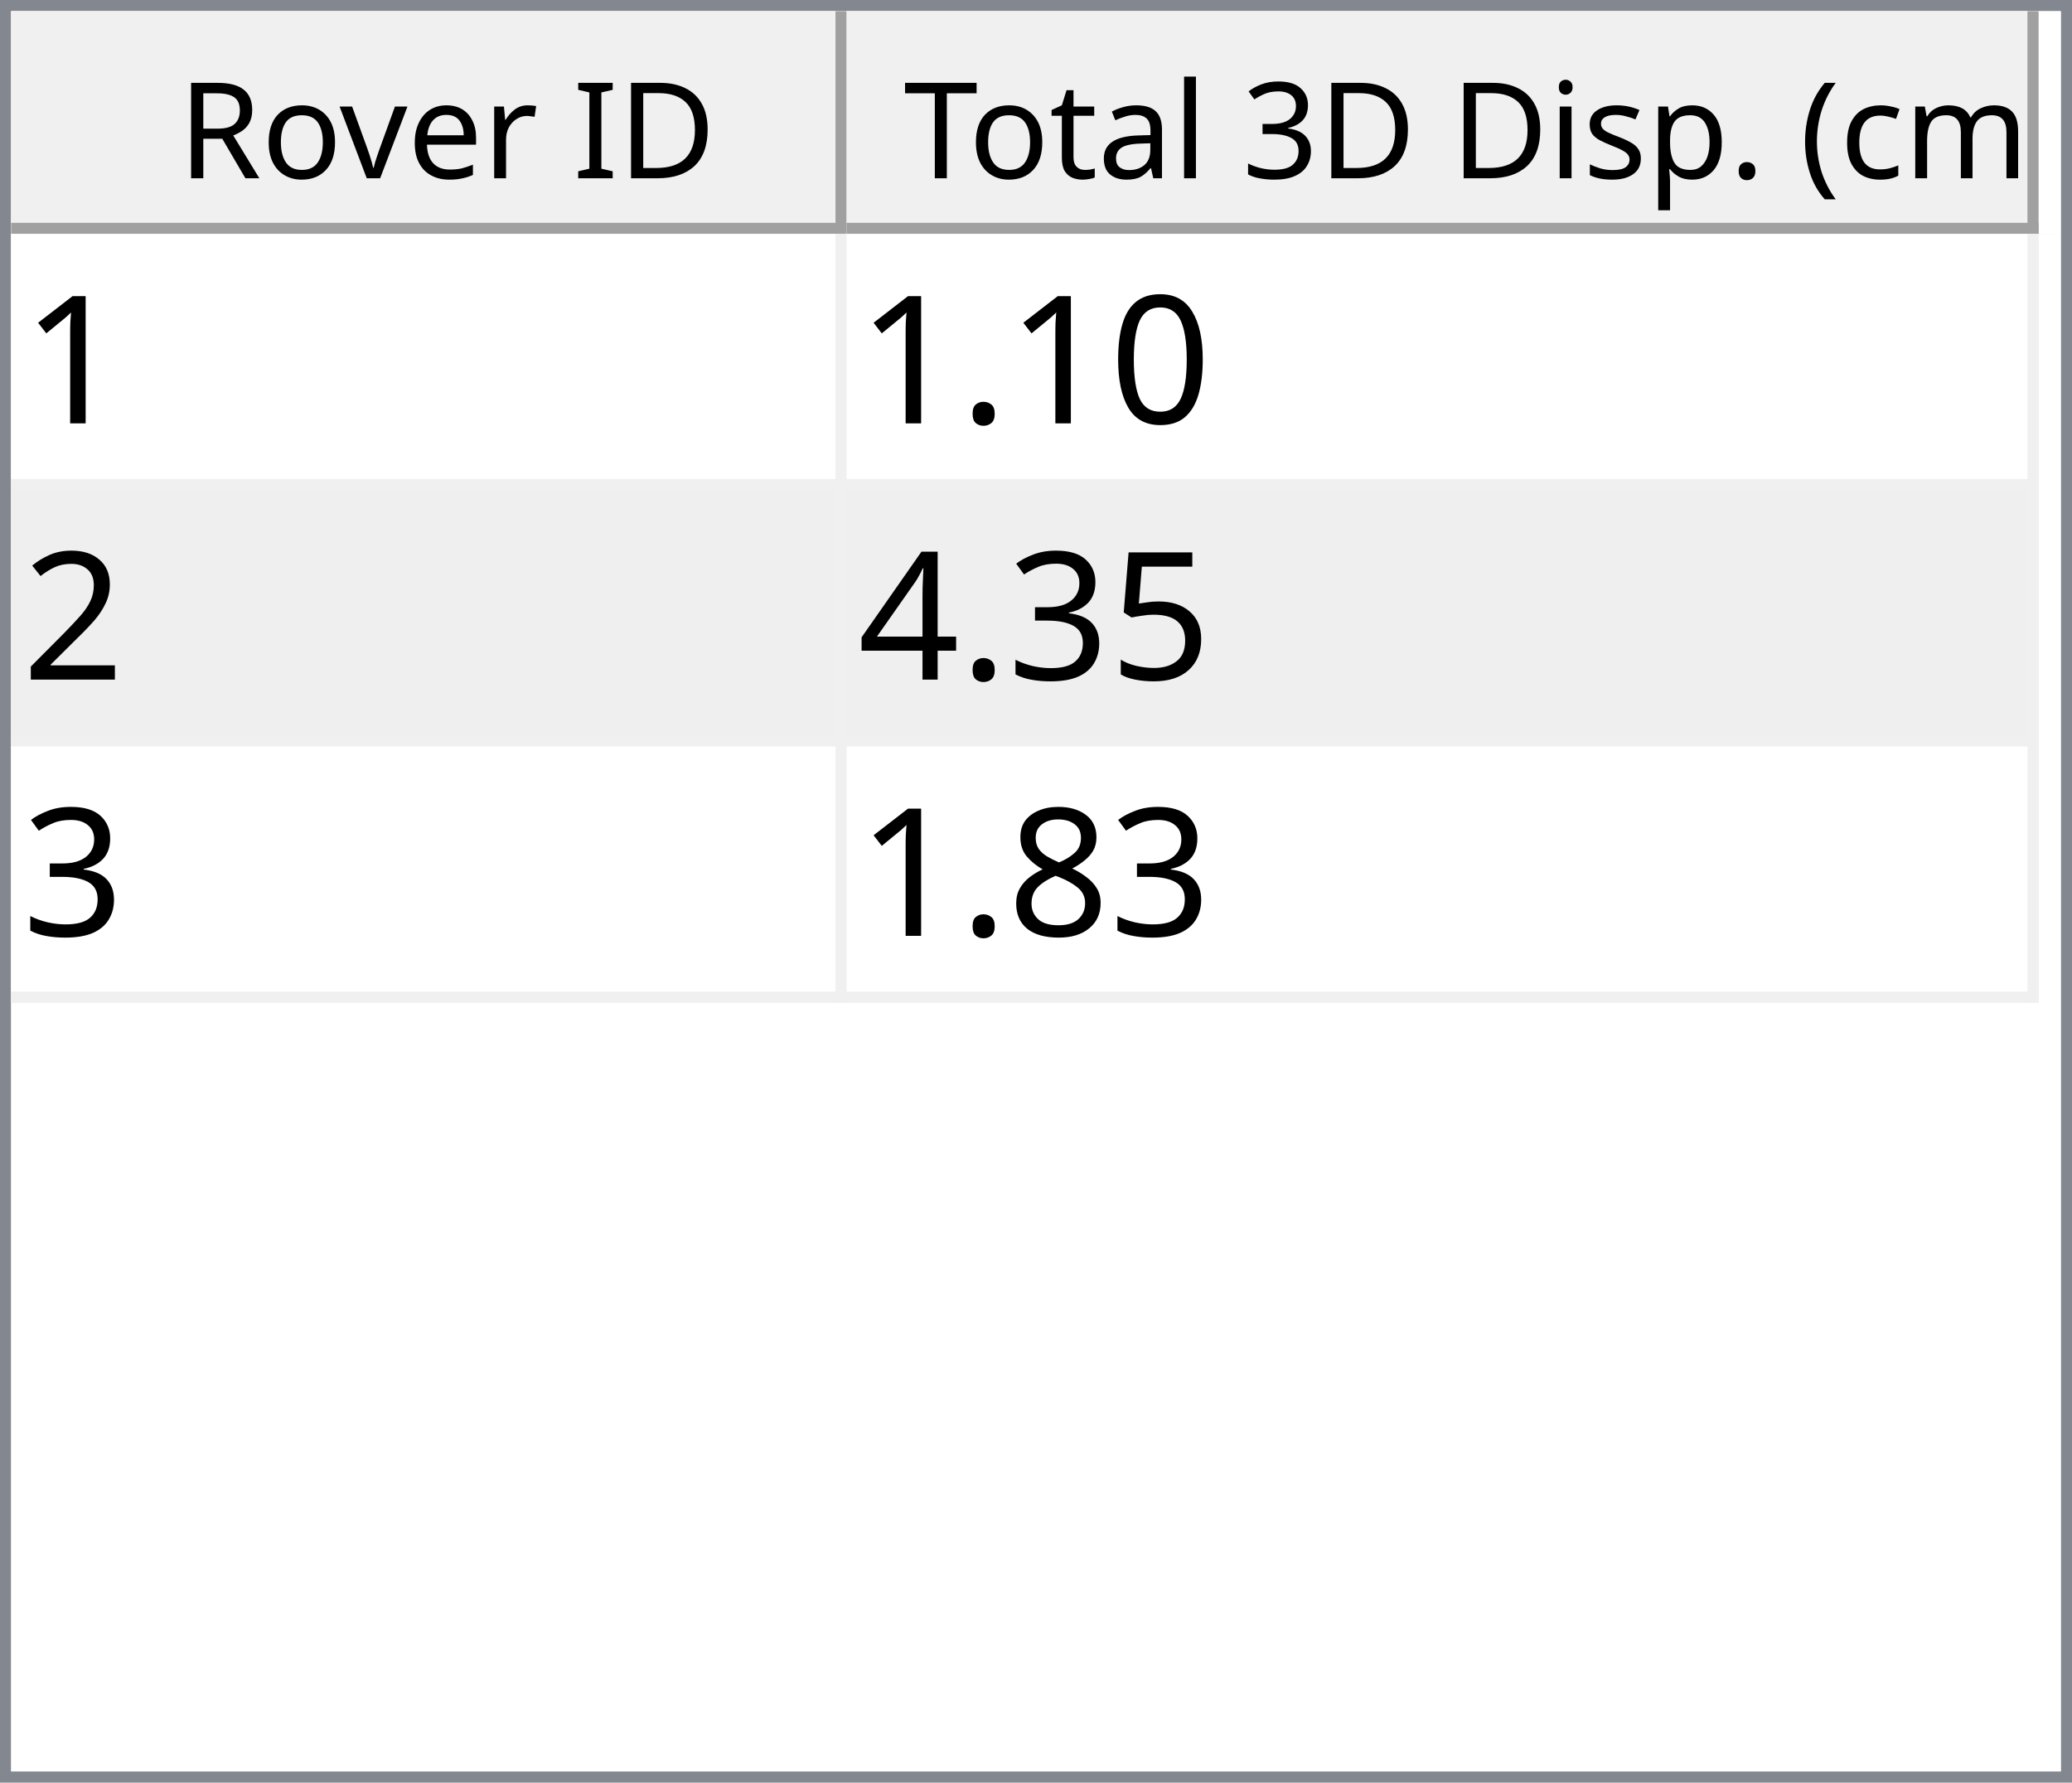
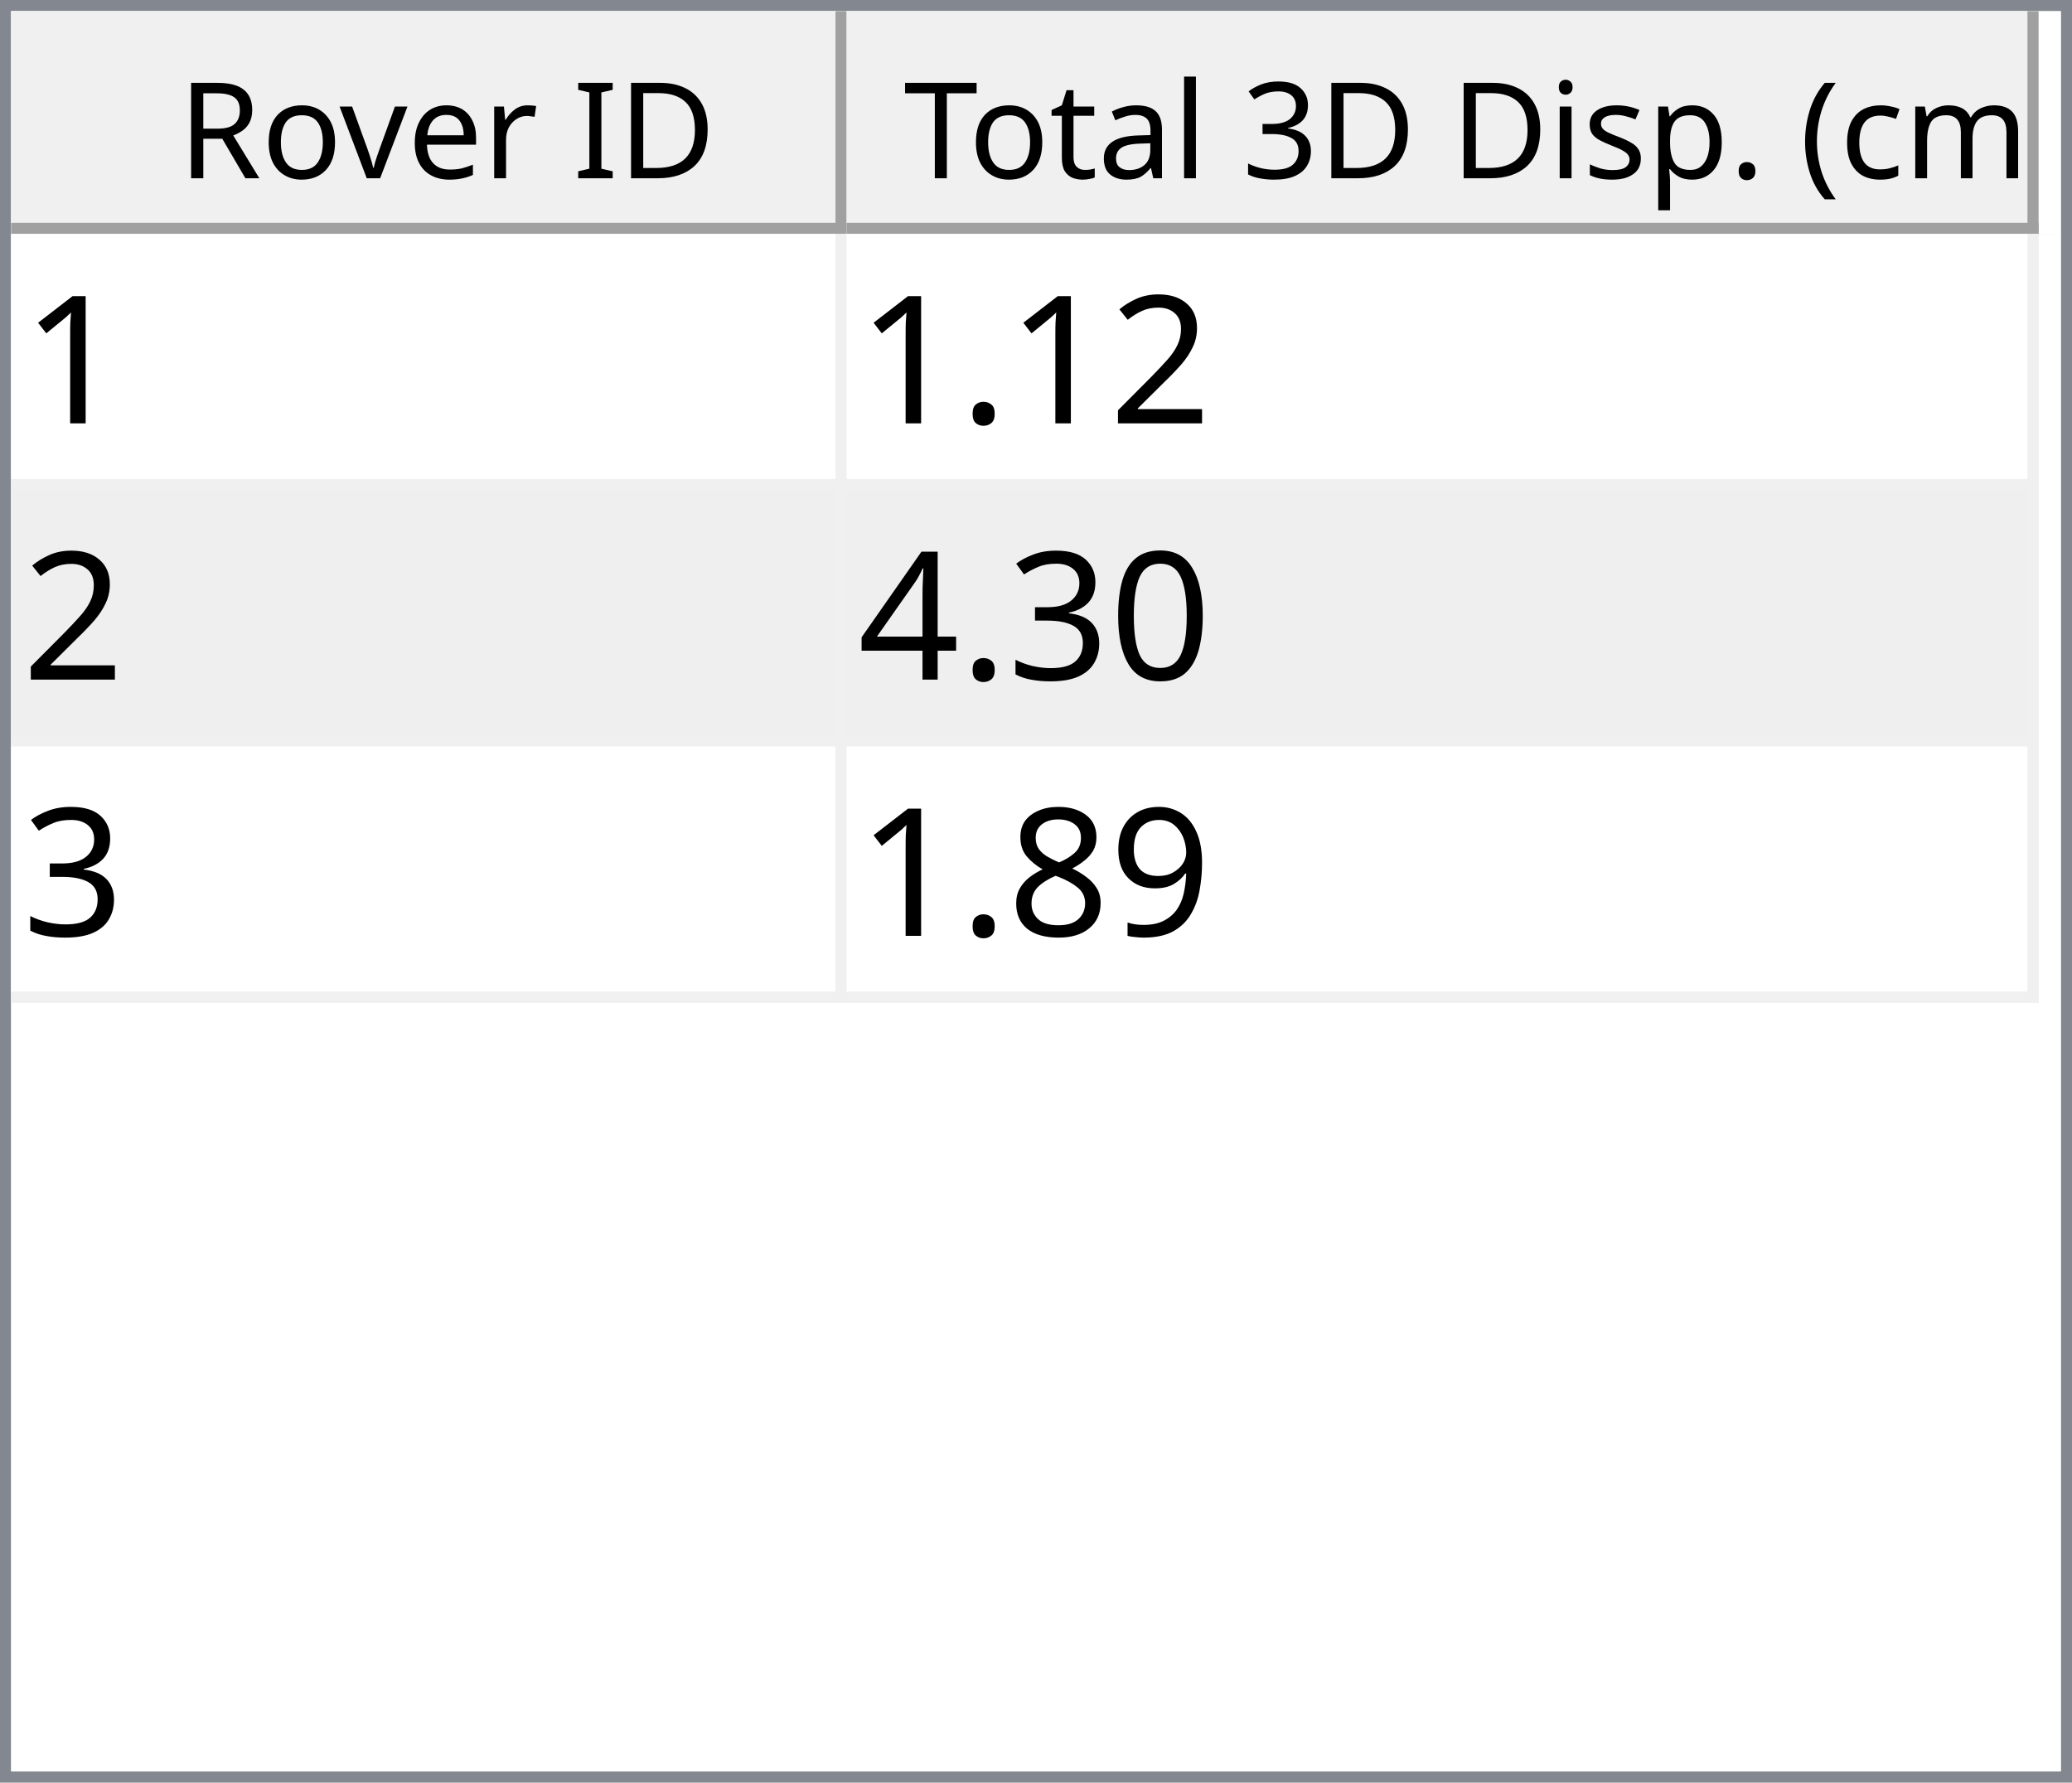
<svg xmlns="http://www.w3.org/2000/svg" style="fill-opacity:1; color-rendering:auto; color-interpolation:auto; text-rendering:auto; stroke:black; stroke-linecap:square; stroke-miterlimit:10; shape-rendering:auto; stroke-opacity:1; fill:black; stroke-dasharray:none; font-weight:normal; stroke-width:1; font-family:'Dialog'; font-style:normal; stroke-linejoin:miter; font-size:12px; stroke-dashoffset:0; image-rendering:auto;" width="186" height="160">
  <defs id="genericDefs" />
  <g>
    <defs id="defs1">
      <clipPath clipPathUnits="userSpaceOnUse" id="clipPath1">
        <path d="M0 0 L186 0 L186 160 L0 160 L0 0 Z" />
      </clipPath>
      <clipPath clipPathUnits="userSpaceOnUse" id="clipPath2">
        <path d="M0 0 L0 160 L186 160 L186 0 Z" />
      </clipPath>
      <clipPath clipPathUnits="userSpaceOnUse" id="clipPath3">
        <path d="M0 0 L0 20 L184 20 L184 0 Z" />
      </clipPath>
      <clipPath clipPathUnits="userSpaceOnUse" id="clipPath4">
        <path d="M0 0 L0 20 L75 20 L75 0 Z" />
      </clipPath>
      <clipPath clipPathUnits="userSpaceOnUse" id="clipPath5">
        <path d="M1 1 L1 19 L74 19 L74 1 Z" />
      </clipPath>
      <clipPath clipPathUnits="userSpaceOnUse" id="clipPath6">
        <path d="M0 0 L0 18 L73 18 L73 0 Z" />
      </clipPath>
      <clipPath clipPathUnits="userSpaceOnUse" id="clipPath7">
        <path d="M-0.5 -0.5 L-0.5 19.5 L74.5 19.5 L74.5 -0.5 Z" />
      </clipPath>
      <clipPath clipPathUnits="userSpaceOnUse" id="clipPath8">
        <path d="M0 0 L0 20 L107 20 L107 0 Z" />
      </clipPath>
      <clipPath clipPathUnits="userSpaceOnUse" id="clipPath9">
        <path d="M1 1 L1 19 L106 19 L106 1 Z" />
      </clipPath>
      <clipPath clipPathUnits="userSpaceOnUse" id="clipPath10">
        <path d="M0 0 L0 18 L105 18 L105 0 Z" />
      </clipPath>
      <clipPath clipPathUnits="userSpaceOnUse" id="clipPath11">
        <path d="M-0.5 -0.5 L-0.5 19.5 L106.5 19.5 L106.5 -0.5 Z" />
      </clipPath>
      <clipPath clipPathUnits="userSpaceOnUse" id="clipPath12">
        <path d="M0 0 L0 138 L184 138 L184 0 Z" />
      </clipPath>
      <clipPath clipPathUnits="userSpaceOnUse" id="clipPath13">
        <path d="M0 0 L0 69 L182 69 L182 0 Z" />
      </clipPath>
      <clipPath clipPathUnits="userSpaceOnUse" id="clipPath14">
        <path d="M-0.5 -0.5 L-0.5 68.5 L181.5 68.5 L181.5 -0.5 Z" />
      </clipPath>
      <clipPath clipPathUnits="userSpaceOnUse" id="clipPath15">
        <path d="M0 0 L0 22 L74 22 L74 0 Z" />
      </clipPath>
      <clipPath clipPathUnits="userSpaceOnUse" id="clipPath16">
        <path d="M0 0 L0 22 L106 22 L106 0 Z" />
      </clipPath>
      <font horiz-adv-x="64.551" id="font1">
        <font-face ascent="107.91" descent="25.098" units-per-em="100" style="font-style:normal; font-family:Segoe UI; font-weight:normal;" />
        <missing-glyph horiz-adv-x="64.551" d="M8.109 0 L8.109 68.266 L56.453 68.266 L56.453 0 L8.109 0 ZM15.328 7.234 L49.219 7.234 L49.219 61.031 L15.328 61.031 L15.328 7.234 Z" />
        <glyph unicode="D" horiz-adv-x="70.117" d="M9.188 0 L9.188 70.016 L28.516 70.016 Q65.531 70.016 65.531 35.891 Q65.531 19.672 55.25 9.836 Q44.969 0 27.734 0 L9.188 0 ZM17.391 62.594 L17.391 7.422 L27.828 7.422 Q41.609 7.422 49.273 14.797 Q56.938 22.172 56.938 35.688 Q56.938 62.594 28.328 62.594 L17.391 62.594 Z" />
        <glyph unicode="I" horiz-adv-x="26.611" d="M17.391 0 L9.188 0 L9.188 70.016 L17.391 70.016 L17.391 0 Z" />
        <glyph unicode=" " horiz-adv-x="27.393" d="" />
        <glyph unicode="r" horiz-adv-x="34.766" d="M34.188 41.891 Q32.078 43.5 28.125 43.5 Q23 43.5 19.555 38.672 Q16.109 33.844 16.109 25.484 L16.109 0 L8.109 0 L8.109 50 L16.109 50 L16.109 39.703 L16.312 39.703 Q18.016 44.969 21.531 47.922 Q25.047 50.875 29.391 50.875 Q32.516 50.875 34.188 50.203 L34.188 41.891 Z" />
        <glyph unicode="e" horiz-adv-x="52.295" d="M48.297 23 L12.984 23 Q13.188 14.656 17.484 10.109 Q21.781 5.562 29.297 5.562 Q37.75 5.562 44.828 11.141 L44.828 3.609 Q38.234 -1.172 27.391 -1.172 Q16.797 -1.172 10.742 5.641 Q4.688 12.453 4.688 24.812 Q4.688 36.469 11.305 43.82 Q17.922 51.172 27.734 51.172 Q37.547 51.172 42.922 44.828 Q48.297 38.484 48.297 27.203 L48.297 23 ZM40.094 29.781 Q40.047 36.719 36.75 40.578 Q33.453 44.438 27.594 44.438 Q21.922 44.438 17.969 40.383 Q14.016 36.328 13.094 29.781 L40.094 29.781 Z" />
        <glyph unicode="v" horiz-adv-x="47.9" d="M47.406 50 L27.484 0 L19.625 0 L0.688 50 L9.469 50 L22.172 13.672 Q23.578 9.672 23.922 6.688 L24.125 6.688 Q24.609 10.453 25.688 13.484 L38.969 50 L47.406 50 Z" />
        <glyph unicode="o" horiz-adv-x="58.594" d="M29 -1.172 Q17.922 -1.172 11.305 5.836 Q4.688 12.844 4.688 24.422 Q4.688 37.016 11.57 44.094 Q18.453 51.172 30.172 51.172 Q41.359 51.172 47.633 44.289 Q53.906 37.406 53.906 25.203 Q53.906 13.234 47.141 6.031 Q40.375 -1.172 29 -1.172 ZM29.594 44.438 Q21.875 44.438 17.383 39.188 Q12.891 33.938 12.891 24.703 Q12.891 15.828 17.43 10.695 Q21.969 5.562 29.594 5.562 Q37.359 5.562 41.531 10.594 Q45.703 15.625 45.703 24.906 Q45.703 34.281 41.531 39.359 Q37.359 44.438 29.594 44.438 Z" />
        <glyph unicode="R" horiz-adv-x="59.814" d="M59.375 0 L49.609 0 L37.891 19.625 Q36.281 22.359 34.766 24.289 Q33.25 26.219 31.664 27.438 Q30.078 28.656 28.25 29.219 Q26.422 29.781 24.125 29.781 L17.391 29.781 L17.391 0 L9.188 0 L9.188 70.016 L30.078 70.016 Q34.672 70.016 38.555 68.867 Q42.438 67.719 45.289 65.375 Q48.141 63.031 49.758 59.547 Q51.375 56.062 51.375 51.375 Q51.375 47.703 50.273 44.656 Q49.172 41.609 47.148 39.211 Q45.125 36.812 42.266 35.133 Q39.406 33.453 35.844 32.516 L35.844 32.328 Q37.594 31.547 38.891 30.547 Q40.188 29.547 41.359 28.18 Q42.531 26.812 43.68 25.078 Q44.828 23.344 46.234 21.047 L59.375 0 ZM17.391 62.594 L17.391 37.203 L28.516 37.203 Q31.594 37.203 34.203 38.133 Q36.812 39.062 38.719 40.797 Q40.625 42.531 41.703 45.047 Q42.781 47.562 42.781 50.688 Q42.781 56.297 39.141 59.445 Q35.5 62.594 28.609 62.594 L17.391 62.594 Z" />
        <glyph unicode=")" horiz-adv-x="30.176" d="M8.297 -15.922 L1.172 -15.922 Q16.406 2.344 16.406 26.812 Q16.406 51.469 1.078 70.016 L8.297 70.016 Q23.531 52.156 23.531 26.703 Q23.531 1.375 8.297 -15.922 Z" />
        <glyph unicode="m" horiz-adv-x="86.133" d="M79.109 0 L71.094 0 L71.094 28.719 Q71.094 37.016 68.531 40.727 Q65.969 44.438 59.906 44.438 Q54.781 44.438 51.195 39.75 Q47.609 35.062 47.609 28.516 L47.609 0 L39.594 0 L39.594 29.688 Q39.594 44.438 28.219 44.438 Q22.953 44.438 19.531 40.016 Q16.109 35.594 16.109 28.516 L16.109 0 L8.109 0 L8.109 50 L16.109 50 L16.109 42.094 L16.312 42.094 Q21.625 51.172 31.844 51.172 Q36.969 51.172 40.773 48.312 Q44.578 45.453 46 40.828 Q51.562 51.172 62.594 51.172 Q79.109 51.172 79.109 30.812 L79.109 0 Z" />
        <glyph unicode="c" horiz-adv-x="46.191" d="M42.188 2.297 Q36.422 -1.172 28.516 -1.172 Q17.828 -1.172 11.258 5.789 Q4.688 12.75 4.688 23.828 Q4.688 36.188 11.766 43.68 Q18.844 51.172 30.672 51.172 Q37.25 51.172 42.281 48.734 L42.281 40.531 Q36.719 44.438 30.375 44.438 Q22.703 44.438 17.797 38.945 Q12.891 33.453 12.891 24.516 Q12.891 15.719 17.508 10.641 Q22.125 5.562 29.891 5.562 Q36.422 5.562 42.188 9.906 L42.188 2.297 Z" />
        <glyph unicode="(" horiz-adv-x="30.176" d="M29.109 -15.922 L21.969 -15.922 Q6.844 1.375 6.844 26.703 Q6.844 52.156 21.969 70.016 L29.203 70.016 Q13.875 51.469 13.875 26.812 Q13.875 2.344 29.109 -15.922 Z" />
        <glyph unicode="." horiz-adv-x="21.68" d="M10.891 -1.078 Q8.641 -1.078 7.055 0.539 Q5.469 2.156 5.469 4.391 Q5.469 6.641 7.055 8.273 Q8.641 9.906 10.891 9.906 Q13.188 9.906 14.797 8.273 Q16.406 6.641 16.406 4.391 Q16.406 2.156 14.797 0.539 Q13.188 -1.078 10.891 -1.078 Z" />
        <glyph unicode="p" horiz-adv-x="58.789" d="M16.312 7.234 L16.109 7.234 L16.109 -23 L8.109 -23 L8.109 50 L16.109 50 L16.109 41.219 L16.312 41.219 Q22.219 51.172 33.594 51.172 Q43.266 51.172 48.688 44.461 Q54.109 37.75 54.109 26.469 Q54.109 13.922 48 6.375 Q41.891 -1.172 31.297 -1.172 Q21.578 -1.172 16.312 7.234 ZM16.109 27.391 L16.109 20.406 Q16.109 14.203 20.141 9.883 Q24.172 5.562 30.375 5.562 Q37.641 5.562 41.773 11.133 Q45.906 16.703 45.906 26.609 Q45.906 34.969 42.047 39.703 Q38.188 44.438 31.594 44.438 Q24.609 44.438 20.359 39.578 Q16.109 34.719 16.109 27.391 Z" />
        <glyph unicode="s" horiz-adv-x="42.432" d="M5.078 1.812 L5.078 10.406 Q11.625 5.562 19.484 5.562 Q30.031 5.562 30.031 12.594 Q30.031 14.594 29.125 15.992 Q28.219 17.391 26.68 18.461 Q25.141 19.531 23.07 20.383 Q21 21.234 18.609 22.172 Q15.281 23.484 12.766 24.828 Q10.25 26.172 8.57 27.859 Q6.891 29.547 6.031 31.695 Q5.172 33.844 5.172 36.719 Q5.172 40.234 6.789 42.945 Q8.406 45.656 11.086 47.484 Q13.766 49.312 17.211 50.242 Q20.656 51.172 24.312 51.172 Q30.812 51.172 35.938 48.922 L35.938 40.828 Q30.422 44.438 23.25 44.438 Q21 44.438 19.195 43.922 Q17.391 43.406 16.094 42.477 Q14.797 41.547 14.086 40.258 Q13.375 38.969 13.375 37.406 Q13.375 35.453 14.086 34.133 Q14.797 32.812 16.164 31.789 Q17.531 30.766 19.484 29.938 Q21.438 29.109 23.922 28.125 Q27.25 26.859 29.883 25.516 Q32.516 24.172 34.375 22.484 Q36.234 20.797 37.234 18.602 Q38.234 16.406 38.234 13.375 Q38.234 9.672 36.602 6.938 Q34.969 4.203 32.234 2.398 Q29.5 0.594 25.93 -0.289 Q22.359 -1.172 18.453 -1.172 Q10.75 -1.172 5.078 1.812 Z" />
        <glyph unicode="i" horiz-adv-x="24.219" d="M12.203 62.703 Q10.062 62.703 8.547 64.164 Q7.031 65.625 7.031 67.875 Q7.031 70.125 8.547 71.609 Q10.062 73.094 12.203 73.094 Q14.406 73.094 15.945 71.609 Q17.484 70.125 17.484 67.875 Q17.484 65.719 15.945 64.211 Q14.406 62.703 12.203 62.703 ZM16.109 0 L8.109 0 L8.109 50 L16.109 50 L16.109 0 Z" />
        <glyph unicode="3" horiz-adv-x="53.906" d="M46.531 19.828 Q46.531 15.094 44.75 11.211 Q42.969 7.328 39.719 4.57 Q36.469 1.812 31.93 0.297 Q27.391 -1.219 21.922 -1.219 Q11.922 -1.219 6 2.594 L6 11.188 Q13.094 5.609 22.219 5.609 Q25.875 5.609 28.828 6.539 Q31.781 7.469 33.906 9.227 Q36.031 10.984 37.18 13.477 Q38.328 15.969 38.328 19.094 Q38.328 32.812 18.797 32.812 L12.984 32.812 L12.984 39.594 L18.5 39.594 Q35.797 39.594 35.797 52.484 Q35.797 64.406 22.609 64.406 Q15.188 64.406 8.688 59.422 L8.688 67.188 Q15.375 71.188 24.609 71.188 Q29 71.188 32.57 69.969 Q36.141 68.75 38.68 66.555 Q41.219 64.359 42.609 61.281 Q44 58.203 44 54.5 Q44 40.672 30.031 36.719 L30.031 36.531 Q33.594 36.141 36.625 34.797 Q39.656 33.453 41.852 31.305 Q44.047 29.156 45.289 26.25 Q46.531 23.344 46.531 19.828 Z" />
        <glyph unicode="l" horiz-adv-x="24.219" d="M16.109 0 L8.109 0 L8.109 74.031 L16.109 74.031 L16.109 0 Z" />
        <glyph unicode="a" horiz-adv-x="50.879" d="M43.891 0 L35.891 0 L35.891 7.812 L35.688 7.812 Q30.469 -1.172 20.312 -1.172 Q12.844 -1.172 8.617 2.781 Q4.391 6.734 4.391 13.281 Q4.391 27.297 20.906 29.594 L35.891 31.688 Q35.891 44.438 25.594 44.438 Q16.547 44.438 9.281 38.281 L9.281 46.484 Q16.656 51.172 26.266 51.172 Q43.891 51.172 43.891 32.516 L43.891 0 ZM35.891 25.297 L23.828 23.641 Q18.266 22.859 15.43 20.875 Q12.594 18.891 12.594 13.875 Q12.594 10.203 15.211 7.883 Q17.828 5.562 22.172 5.562 Q28.125 5.562 32.008 9.742 Q35.891 13.922 35.891 20.312 L35.891 25.297 Z" />
        <glyph unicode="t" horiz-adv-x="33.887" d="M31.297 0.484 Q28.469 -1.078 23.828 -1.078 Q10.688 -1.078 10.688 13.578 L10.688 43.172 L2.094 43.172 L2.094 50 L10.688 50 L10.688 62.203 L18.703 64.797 L18.703 50 L31.297 50 L31.297 43.172 L18.703 43.172 L18.703 14.984 Q18.703 9.969 20.414 7.82 Q22.125 5.672 26.078 5.672 Q29.109 5.672 31.297 7.328 L31.297 0.484 Z" />
        <glyph unicode="T" horiz-adv-x="52.393" d="M50.594 62.594 L30.375 62.594 L30.375 0 L22.172 0 L22.172 62.594 L2 62.594 L2 70.016 L50.594 70.016 L50.594 62.594 Z" />
      </font>
      <font horiz-adv-x="75.0" id="font2">
        <font-face ascent="100.537" descent="21.973" units-per-em="100" style="font-style:normal; font-family:sans-serif; font-weight:normal;" />
        <missing-glyph horiz-adv-x="75.0" d="M12.5 0 L12.5 62.5 L62.5 62.5 L62.5 0 L12.5 0 ZM14.062 1.562 L60.938 1.562 L60.938 60.938 L14.062 60.938 L14.062 1.562 Z" />
        <glyph unicode="1" horiz-adv-x="55.615" d="M37.25 0 L28.469 0 L28.469 56 Q25.297 52.984 20.141 49.953 Q14.984 46.922 10.891 45.406 L10.891 53.906 Q18.266 57.375 23.781 62.305 Q29.297 67.234 31.594 71.875 L37.25 71.875 L37.25 0 Z" />
+         <glyph unicode="2" horiz-adv-x="55.615" d="M50.344 8.453 L50.344 0 L3.031 0 Q2.938 3.172 4.047 6.109 Q5.859 10.938 9.836 15.625 Q13.812 20.312 21.344 26.469 Q33.016 36.031 37.117 41.625 Q41.219 47.219 41.219 52.203 Q41.219 57.422 37.477 61.008 Q33.734 64.594 27.734 64.594 Q21.391 64.594 17.578 60.789 Q13.766 56.984 13.719 50.25 L4.688 51.172 Q5.609 61.281 11.664 66.578 Q17.719 71.875 27.938 71.875 Q38.234 71.875 44.242 66.164 Q50.25 60.453 50.25 52 Q50.25 47.703 48.492 43.555 Q46.734 39.406 42.656 34.812 Q38.578 30.219 29.109 22.219 Q21.188 15.578 18.945 13.211 Q16.703 10.844 15.234 8.453 L50.344 8.453 Z" />
+         <glyph unicode="." horiz-adv-x="27.783" d="M9.078 0 L9.078 10.016 L19.094 10.016 L19.094 0 L9.078 0 Z" />
        <glyph unicode="0" horiz-adv-x="55.615" d="M4.156 35.297 Q4.156 48 6.766 55.742 Q9.375 63.484 14.523 67.68 Q19.672 71.875 27.484 71.875 Q33.25 71.875 37.594 69.555 Q41.938 67.234 44.773 62.867 Q47.609 58.5 49.219 52.227 Q50.828 45.953 50.828 35.297 Q50.828 22.703 48.242 14.969 Q45.656 7.234 40.508 3.008 Q35.359 -1.219 27.484 -1.219 Q17.141 -1.219 11.234 6.203 Q4.156 15.141 4.156 35.297 ZM13.188 35.297 Q13.188 17.672 17.312 11.836 Q21.438 6 27.484 6 Q33.547 6 37.672 11.859 Q41.797 17.719 41.797 35.297 Q41.797 52.984 37.672 58.789 Q33.547 64.594 27.391 64.594 Q21.344 64.594 17.719 59.469 Q13.188 52.938 13.188 35.297 Z" />
-         <glyph unicode="." horiz-adv-x="27.783" d="M9.078 0 L9.078 10.016 L19.094 10.016 L19.094 0 L9.078 0 Z" />
-         <glyph unicode="2" horiz-adv-x="55.615" d="M50.344 8.453 L50.344 0 L3.031 0 Q2.938 3.172 4.047 6.109 Q5.859 10.938 9.836 15.625 Q13.812 20.312 21.344 26.469 Q33.016 36.031 37.117 41.625 Q41.219 47.219 41.219 52.203 Q41.219 57.422 37.477 61.008 Q33.734 64.594 27.734 64.594 Q21.391 64.594 17.578 60.789 Q13.766 56.984 13.719 50.25 L4.688 51.172 Q5.609 61.281 11.664 66.578 Q17.719 71.875 27.938 71.875 Q38.234 71.875 44.242 66.164 Q50.25 60.453 50.25 52 Q50.25 47.703 48.492 43.555 Q46.734 39.406 42.656 34.812 Q38.578 30.219 29.109 22.219 Q21.188 15.578 18.945 13.211 Q16.703 10.844 15.234 8.453 L50.344 8.453 Z" />
-         <glyph unicode="5" horiz-adv-x="55.615" d="M4.156 18.75 L13.375 19.531 Q14.406 12.797 18.141 9.398 Q21.875 6 27.156 6 Q33.5 6 37.891 10.789 Q42.281 15.578 42.281 23.484 Q42.281 31 38.062 35.352 Q33.844 39.703 27 39.703 Q22.75 39.703 19.336 37.773 Q15.922 35.844 13.969 32.766 L5.719 33.844 L12.641 70.609 L48.25 70.609 L48.25 62.203 L19.672 62.203 L15.828 42.969 Q22.266 47.469 29.344 47.469 Q38.719 47.469 45.164 40.969 Q51.609 34.469 51.609 24.266 Q51.609 14.547 45.953 7.469 Q39.062 -1.219 27.156 -1.219 Q17.391 -1.219 11.211 4.25 Q5.031 9.719 4.156 18.75 Z" />
        <glyph unicode="3" horiz-adv-x="55.615" d="M4.203 18.891 L12.984 20.062 Q14.5 12.594 18.141 9.297 Q21.781 6 27 6 Q33.203 6 37.477 10.297 Q41.75 14.594 41.75 20.953 Q41.75 27 37.797 30.93 Q33.844 34.859 27.734 34.859 Q25.25 34.859 21.531 33.891 L22.516 41.609 Q23.391 41.5 23.922 41.5 Q29.547 41.5 34.039 44.43 Q38.531 47.359 38.531 53.469 Q38.531 58.297 35.258 61.477 Q31.984 64.656 26.812 64.656 Q21.688 64.656 18.266 61.43 Q14.844 58.203 13.875 51.766 L5.078 53.328 Q6.688 62.156 12.398 67.016 Q18.109 71.875 26.609 71.875 Q32.469 71.875 37.398 69.359 Q42.328 66.844 44.945 62.5 Q47.562 58.156 47.562 53.266 Q47.562 48.641 45.07 44.828 Q42.578 41.016 37.703 38.766 Q44.047 37.312 47.562 32.695 Q51.078 28.078 51.078 21.141 Q51.078 11.766 44.242 5.25 Q37.406 -1.266 26.953 -1.266 Q17.531 -1.266 11.305 4.352 Q5.078 9.969 4.203 18.891 Z" />
        <glyph unicode="4" horiz-adv-x="55.615" d="M32.328 0 L32.328 17.141 L1.266 17.141 L1.266 25.203 L33.938 71.578 L41.109 71.578 L41.109 25.203 L50.781 25.203 L50.781 17.141 L41.109 17.141 L41.109 0 L32.328 0 ZM32.328 25.203 L32.328 57.469 L9.906 25.203 L32.328 25.203 Z" />
+         <glyph unicode="9" horiz-adv-x="55.615" d="M5.469 16.547 L13.922 17.328 Q14.984 11.375 18.016 8.688 Q21.047 6 25.781 6 Q29.828 6 32.883 7.859 Q35.938 9.719 37.891 12.82 Q39.844 15.922 41.164 21.195 Q42.484 26.469 42.484 31.938 Q42.484 32.516 42.438 33.688 Q39.797 29.5 35.234 26.883 Q30.672 24.266 25.344 24.266 Q16.453 24.266 10.305 30.711 Q4.156 37.156 4.156 47.703 Q4.156 58.594 10.578 65.234 Q17 71.875 26.656 71.875 Q33.641 71.875 39.43 68.117 Q45.219 64.359 48.219 57.398 Q51.219 50.438 51.219 37.25 Q51.219 23.531 48.242 15.406 Q45.266 7.281 39.383 3.031 Q33.5 -1.219 25.594 -1.219 Q17.188 -1.219 11.867 3.445 Q6.547 8.109 5.469 16.547 ZM41.453 48.141 Q41.453 55.719 37.43 60.156 Q33.406 64.594 27.734 64.594 Q21.875 64.594 17.531 59.812 Q13.188 55.031 13.188 47.406 Q13.188 40.578 17.312 36.305 Q21.438 32.031 27.484 32.031 Q33.594 32.031 37.523 36.305 Q41.453 40.578 41.453 48.141 Z" />
        <glyph unicode="8" horiz-adv-x="55.615" d="M17.672 38.812 Q12.203 40.828 9.57 44.539 Q6.938 48.25 6.938 53.422 Q6.938 61.234 12.555 66.555 Q18.172 71.875 27.484 71.875 Q36.859 71.875 42.578 66.43 Q48.297 60.984 48.297 53.172 Q48.297 48.188 45.68 44.508 Q43.062 40.828 37.75 38.812 Q44.344 36.672 47.781 31.883 Q51.219 27.094 51.219 20.453 Q51.219 11.281 44.727 5.031 Q38.234 -1.219 27.641 -1.219 Q17.047 -1.219 10.547 5.055 Q4.047 11.328 4.047 20.703 Q4.047 27.688 7.594 32.398 Q11.141 37.109 17.672 38.812 ZM15.922 53.719 Q15.922 48.641 19.195 45.414 Q22.469 42.188 27.688 42.188 Q32.766 42.188 36.016 45.383 Q39.266 48.578 39.266 53.219 Q39.266 58.062 35.914 61.359 Q32.562 64.656 27.594 64.656 Q22.562 64.656 19.242 61.43 Q15.922 58.203 15.922 53.719 ZM13.094 20.656 Q13.094 16.891 14.875 13.375 Q16.656 9.859 20.172 7.93 Q23.688 6 27.734 6 Q34.031 6 38.133 10.055 Q42.234 14.109 42.234 20.359 Q42.234 26.703 38.016 30.859 Q33.797 35.016 27.438 35.016 Q21.234 35.016 17.164 30.914 Q13.094 26.812 13.094 20.656 Z" />
      </font>
    </defs>
    <g style="fill:white; stroke:white;">
      <rect x="0" y="0" width="186" style="clip-path:url(#clipPath1); stroke:none;" height="160" />
    </g>
    <g style="fill:white; text-rendering:optimizeSpeed; color-rendering:optimizeSpeed; image-rendering:optimizeSpeed; shape-rendering:crispEdges; stroke:white; color-interpolation:sRGB;">
      <rect x="0" width="186" height="160" y="0" style="stroke:none;" />
      <path style="stroke:none;" d="M0 160 L186 160 L186 0 L0 0 Z" />
    </g>
    <g style="fill:rgb(240,240,240); font-family:'Segoe UI'; stroke:rgb(240,240,240);">
      <rect x="0" y="0" width="186" style="clip-path:url(#clipPath2); stroke:none;" height="160" />
    </g>
    <g style="fill:rgb(130,135,144); font-family:'Segoe UI'; stroke:rgb(130,135,144);">
      <path d="M0 0 L186 0 L186 160 L0 160 L0 0 ZM1 1 L185 1 L185 159 L1 159 L1 1 Z" style="fill-rule:evenodd; clip-path:url(#clipPath2); stroke:none;" />
    </g>
    <g style="fill:white; font-family:'Segoe UI'; stroke:white;" transform="translate(1,1)">
      <rect x="0" y="0" width="184" style="clip-path:url(#clipPath3); stroke:none;" height="20" />
    </g>
    <g style="fill:rgb(240,240,240); font-family:'Segoe UI'; stroke:rgb(240,240,240);" transform="translate(1,1)">
      <rect x="0" y="0" width="75" style="clip-path:url(#clipPath4); stroke:none;" height="20" />
    </g>
    <g style="font-family:'Segoe UI';" transform="translate(2,2)">
      <text x="14" xml:space="preserve" y="14" style="clip-path:url(#clipPath6); stroke:none;">Rover ID</text>
    </g>
    <g style="fill:rgb(160,160,160); font-family:'Segoe UI'; stroke:rgb(160,160,160); stroke-linejoin:bevel;" transform="translate(1.5,1.5)">
      <line x1="74" x2="74" y1="0" style="fill:none; clip-path:url(#clipPath7);" y2="19" />
    </g>
    <g style="fill:rgb(160,160,160); font-family:'Segoe UI'; stroke:rgb(160,160,160); stroke-linejoin:bevel;" transform="matrix(1,0,0,1,1,1) translate(0.5,0.5)">
      <line x1="0" x2="74" y1="19" style="fill:none; clip-path:url(#clipPath7);" y2="19" />
    </g>
    <g style="fill:rgb(240,240,240); font-family:'Segoe UI'; stroke:rgb(240,240,240);" transform="translate(76,1)">
      <rect x="0" y="0" width="107" style="clip-path:url(#clipPath8); stroke:none;" height="20" />
    </g>
    <g style="font-family:'Segoe UI';" transform="translate(77,2)">
      <text x="1" xml:space="preserve" y="14" style="clip-path:url(#clipPath10); stroke:none;"> Total 3D Disp. (cm)</text>
    </g>
    <g style="fill:rgb(160,160,160); font-family:'Segoe UI'; stroke:rgb(160,160,160); stroke-linejoin:bevel;" transform="translate(76.5,1.5)">
      <line x1="106" x2="106" y1="0" style="fill:none; clip-path:url(#clipPath11);" y2="19" />
    </g>
    <g style="fill:rgb(160,160,160); font-family:'Segoe UI'; stroke:rgb(160,160,160); stroke-linejoin:bevel;" transform="matrix(1,0,0,1,76,1) translate(0.5,0.5)">
      <line x1="0" x2="106" y1="19" style="fill:none; clip-path:url(#clipPath11);" y2="19" />
    </g>
    <g style="fill:white; font-family:'Segoe UI'; stroke:white;" transform="translate(1,21)">
      <rect x="0" y="0" width="184" style="clip-path:url(#clipPath12); stroke:none;" height="138" />
    </g>
    <g style="fill:rgb(240,240,240); font-size:16px; font-family:sans-serif; stroke:rgb(240,240,240);" transform="translate(1,21)">
      <rect x="0" y="0" width="182" style="clip-path:url(#clipPath13); stroke:none;" height="69" />
      <line transform="translate(0.5,0.5)" x1="0" x2="181" y1="22" style="clip-path:url(#clipPath14); fill:none; stroke-linejoin:bevel;" y2="22" />
    </g>
    <g transform="matrix(1,0,0,1,1,21) translate(0.5,0.5)" style="fill:rgb(240,240,240); font-size:16px; font-family:sans-serif; stroke:rgb(240,240,240); stroke-linejoin:bevel;">
      <line x1="0" x2="181" y1="45" style="fill:none; clip-path:url(#clipPath14);" y2="45" />
    </g>
    <g transform="matrix(1,0,0,1,1,21) translate(0.5,0.5)" style="fill:rgb(240,240,240); font-size:16px; font-family:sans-serif; stroke:rgb(240,240,240); stroke-linejoin:bevel;">
      <line x1="0" x2="181" y1="68" style="fill:none; clip-path:url(#clipPath14);" y2="68" />
    </g>
    <g transform="matrix(1,0,0,1,1,21) translate(0.5,0.5)" style="fill:rgb(240,240,240); font-size:16px; font-family:sans-serif; stroke:rgb(240,240,240); stroke-linejoin:bevel;">
      <line x1="74" x2="74" y1="0" style="fill:none; clip-path:url(#clipPath14);" y2="68" />
    </g>
    <g transform="matrix(1,0,0,1,1,21) translate(0.5,0.5)" style="fill:rgb(240,240,240); font-size:16px; font-family:sans-serif; stroke:rgb(240,240,240); stroke-linejoin:bevel;">
      <line x1="181" x2="181" y1="0" style="fill:none; clip-path:url(#clipPath14);" y2="68" />
    </g>
    <g style="fill:white; font-size:16px; font-family:sans-serif; stroke:white;" transform="matrix(1,0,0,1,1,21)">
      <rect x="0" y="0" width="74" style="clip-path:url(#clipPath15); stroke:none;" height="22" />
      <text x="1" y="17" style="fill:black; clip-path:url(#clipPath15); stroke:none;" xml:space="preserve">1</text>
    </g>
    <g style="fill:white; font-size:16px; font-family:sans-serif; stroke:white;" transform="matrix(1,0,0,1,1,21) translate(75,0)">
      <rect x="0" y="0" width="106" style="clip-path:url(#clipPath16); stroke:none;" height="22" />
-       <text x="1" y="17" style="fill:black; clip-path:url(#clipPath16); stroke:none;" xml:space="preserve">1.10</text>
+       <text x="1" y="17" style="fill:black; clip-path:url(#clipPath16); stroke:none;" xml:space="preserve">1.12</text>
    </g>
    <g style="fill:rgb(239,239,239); font-size:16px; font-family:sans-serif; stroke:rgb(239,239,239);" transform="matrix(1,0,0,1,1,21) translate(0,23)">
      <rect x="0" y="0" width="74" style="clip-path:url(#clipPath15); stroke:none;" height="22" />
      <text x="1" y="17" style="fill:black; clip-path:url(#clipPath15); stroke:none;" xml:space="preserve">2</text>
    </g>
    <g style="fill:rgb(239,239,239); font-size:16px; font-family:sans-serif; stroke:rgb(239,239,239);" transform="matrix(1,0,0,1,1,21) translate(75,23)">
      <rect x="0" y="0" width="106" style="clip-path:url(#clipPath16); stroke:none;" height="22" />
-       <text x="1" y="17" style="fill:black; clip-path:url(#clipPath16); stroke:none;" xml:space="preserve">4.35</text>
+       <text x="1" y="17" style="fill:black; clip-path:url(#clipPath16); stroke:none;" xml:space="preserve">4.30</text>
    </g>
    <g style="fill:white; font-size:16px; font-family:sans-serif; stroke:white;" transform="matrix(1,0,0,1,1,21) translate(0,46)">
      <rect x="0" y="0" width="74" style="clip-path:url(#clipPath15); stroke:none;" height="22" />
      <text x="1" y="17" style="fill:black; clip-path:url(#clipPath15); stroke:none;" xml:space="preserve">3</text>
    </g>
    <g style="fill:white; font-size:16px; font-family:sans-serif; stroke:white;" transform="matrix(1,0,0,1,1,21) translate(75,46)">
      <rect x="0" y="0" width="106" style="clip-path:url(#clipPath16); stroke:none;" height="22" />
-       <text x="1" y="17" style="fill:black; clip-path:url(#clipPath16); stroke:none;" xml:space="preserve">1.83</text>
+       <text x="1" y="17" style="fill:black; clip-path:url(#clipPath16); stroke:none;" xml:space="preserve">1.89</text>
    </g>
  </g>
</svg>
